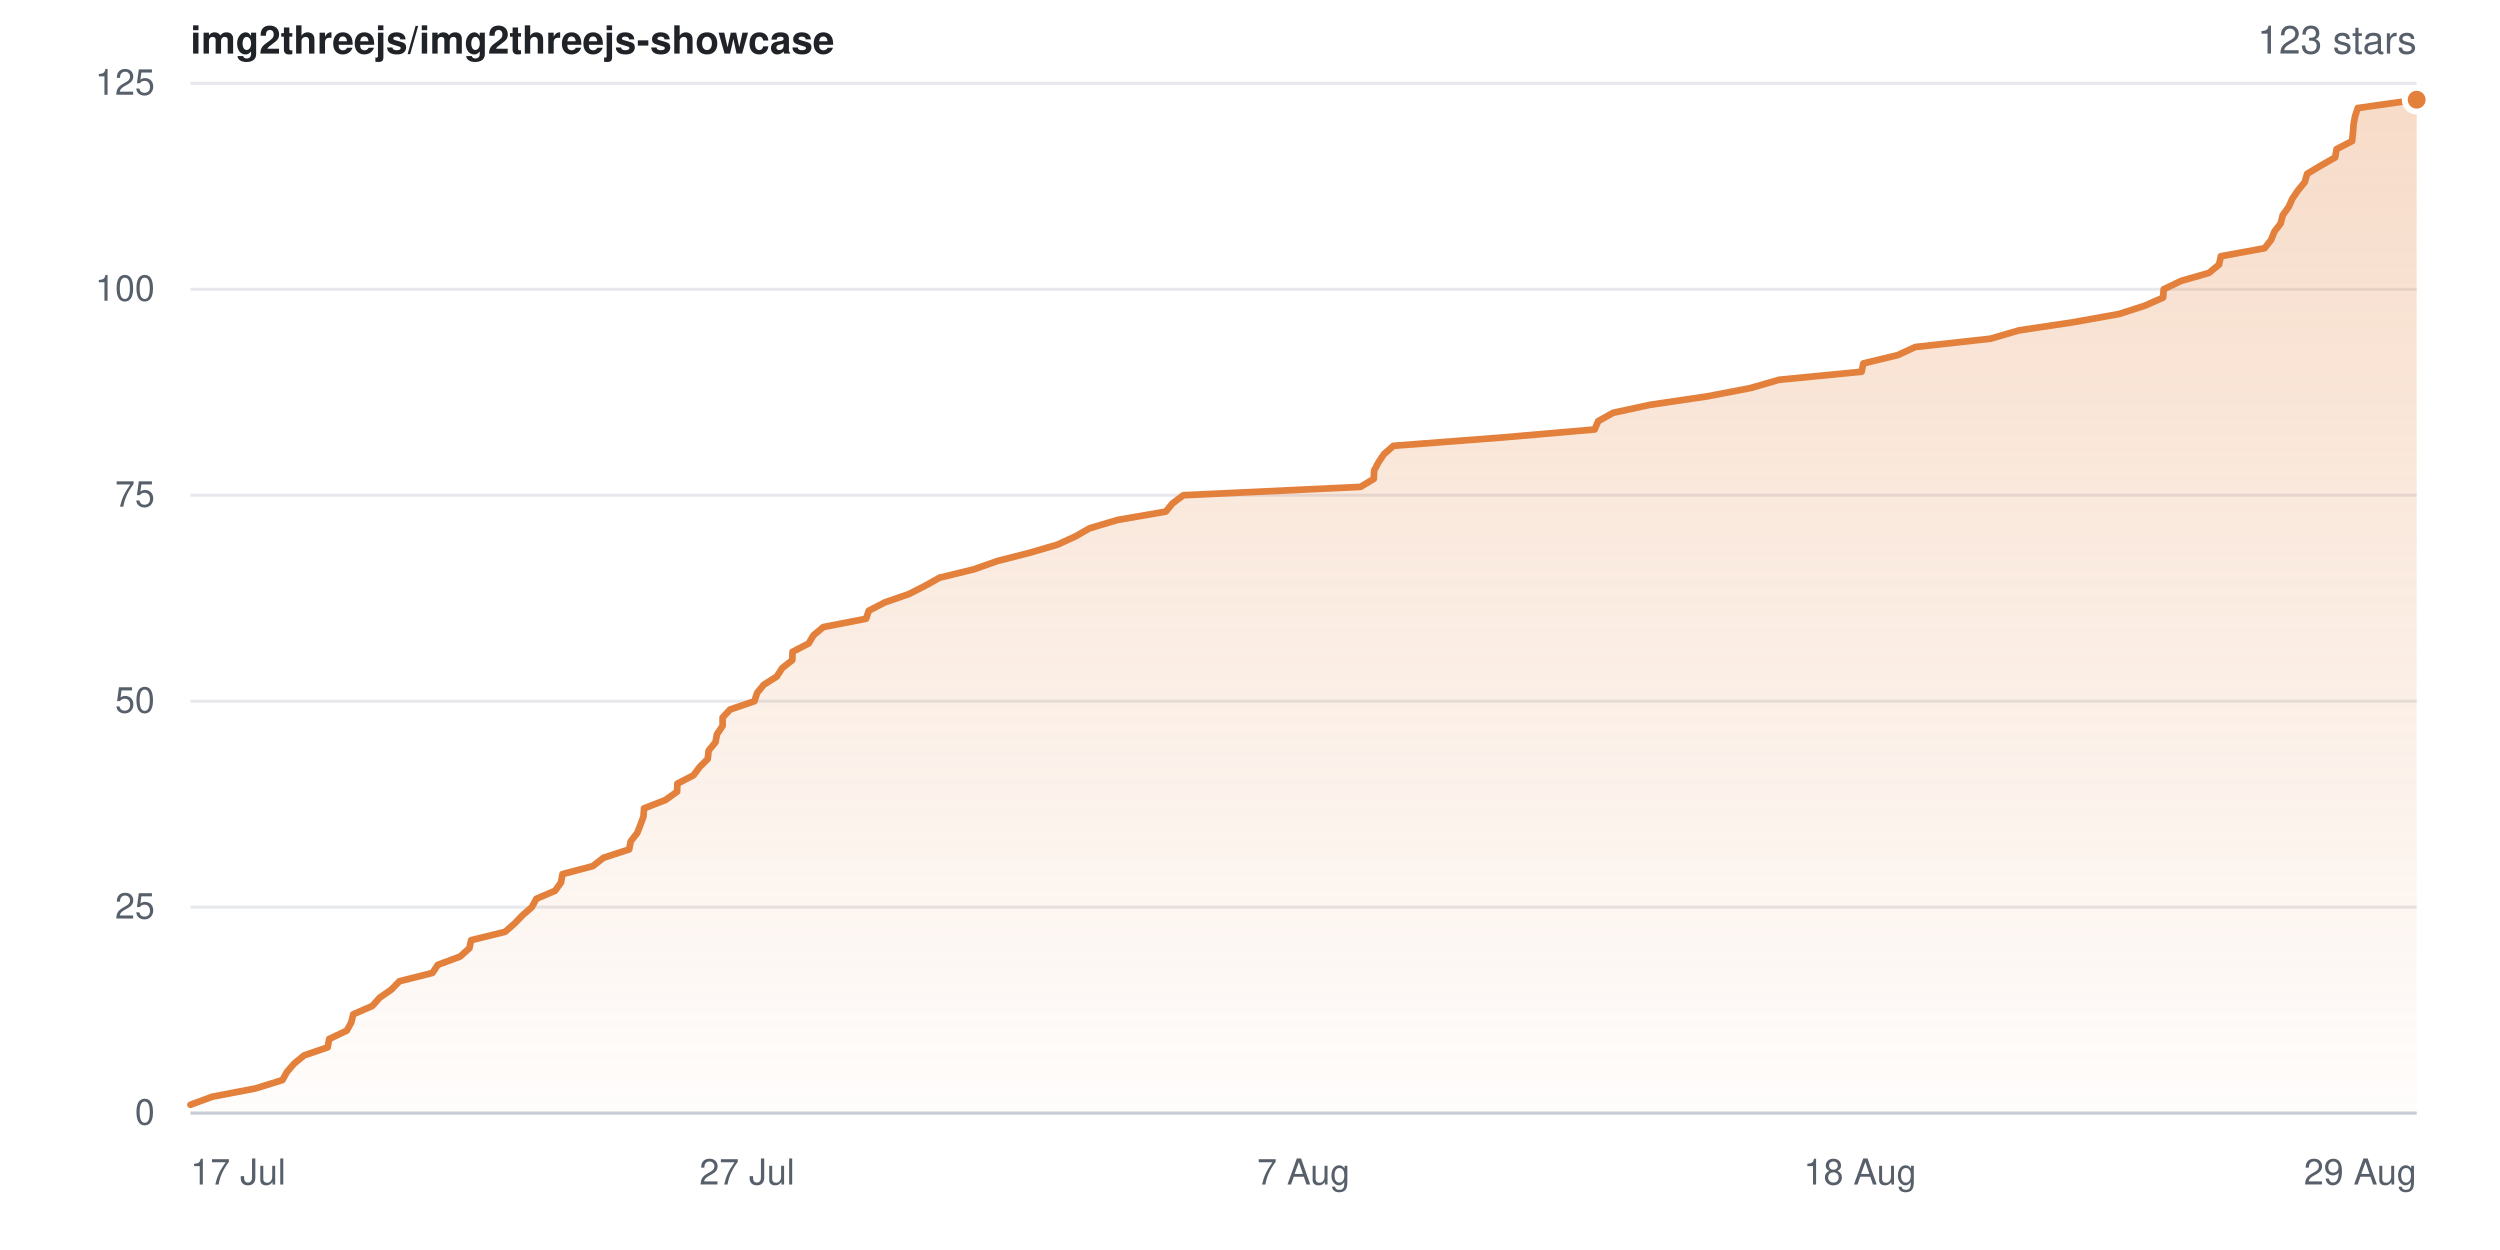
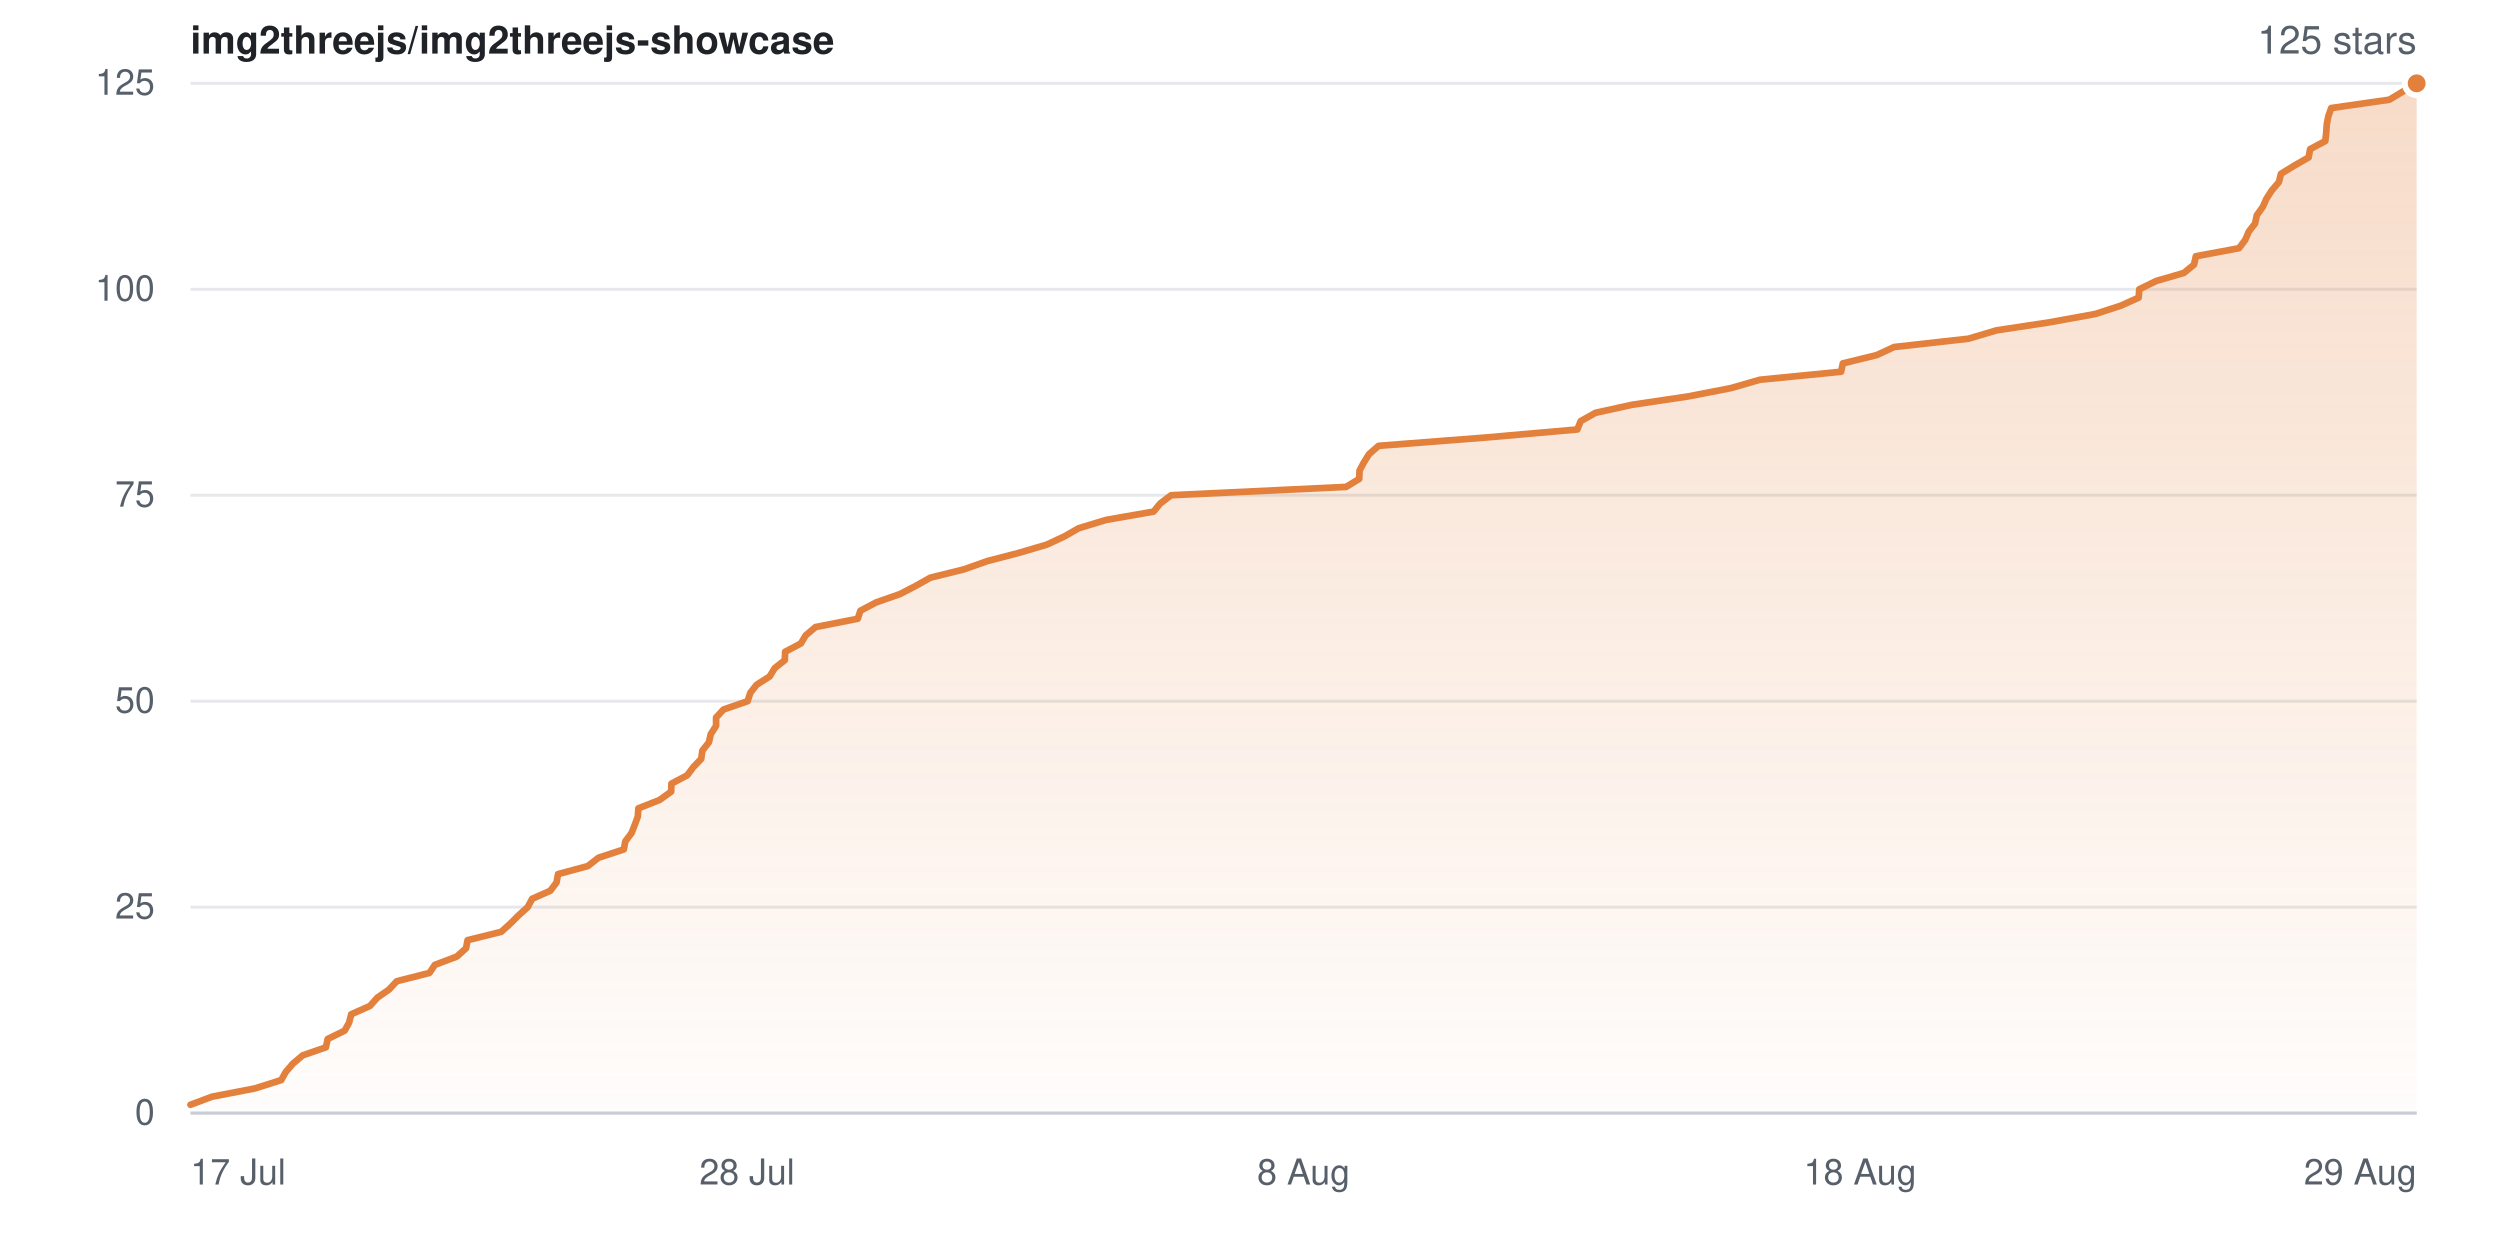
- <svg xmlns="http://www.w3.org/2000/svg" width="840" height="420" viewBox="0 0 840 420" role="img" aria-label="Star history for img2threejs/img2threejs-showcase: 123 stars">
+ <svg xmlns="http://www.w3.org/2000/svg" width="840" height="420" viewBox="0 0 840 420" role="img" aria-label="Star history for img2threejs/img2threejs-showcase: 125 stars">
  <defs>
    <linearGradient id="sh-light-fill" x1="0" y1="0" x2="0" y2="1">
      <stop offset="0%" stop-color="rgba(226,128,60,0.28)" />
      <stop offset="100%" stop-color="rgba(226,128,60,0.02)" />
    </linearGradient>
  </defs>
  <rect width="840" height="420" fill="#ffffff" />
  <g font-family="-apple-system,BlinkMacSystemFont,Segoe UI,Helvetica,Arial,sans-serif">
    <text x="64" y="18" font-size="13" font-weight="600" fill="#1f2328">img2threejs/img2threejs-showcase</text>
-     <text x="812" y="18" text-anchor="end" font-size="13" fill="#57606a">123 stars</text>
+     <text x="812" y="18" text-anchor="end" font-size="13" fill="#57606a">125 stars</text>
    <line x1="64" y1="374.0" x2="812" y2="374.0" stroke="#e6e8eb" stroke-width="1" />
    <text x="52" y="374.0" dy="0.32em" text-anchor="end" font-size="12" fill="#57606a">0</text>
    <line x1="64" y1="304.8" x2="812" y2="304.8" stroke="#e6e8eb" stroke-width="1" />
    <text x="52" y="304.8" dy="0.32em" text-anchor="end" font-size="12" fill="#57606a">25</text>
    <line x1="64" y1="235.6" x2="812" y2="235.6" stroke="#e6e8eb" stroke-width="1" />
    <text x="52" y="235.6" dy="0.32em" text-anchor="end" font-size="12" fill="#57606a">50</text>
    <line x1="64" y1="166.4" x2="812" y2="166.4" stroke="#e6e8eb" stroke-width="1" />
    <text x="52" y="166.4" dy="0.32em" text-anchor="end" font-size="12" fill="#57606a">75</text>
    <line x1="64" y1="97.2" x2="812" y2="97.2" stroke="#e6e8eb" stroke-width="1" />
    <text x="52" y="97.2" dy="0.32em" text-anchor="end" font-size="12" fill="#57606a">100</text>
    <line x1="64" y1="28.0" x2="812" y2="28.0" stroke="#e6e8eb" stroke-width="1" />
    <text x="52" y="28.0" dy="0.32em" text-anchor="end" font-size="12" fill="#57606a">125</text>
-     <path d="M64.0 371.2 L71.3 368.5 L85.9 365.7 L94.9 362.9 L96.4 360.2 L98.8 357.4 L102.2 354.6 L110.1 351.9 L110.6 349.1 L116.5 346.3 L118.0 343.6 L118.7 340.8 L125.1 338.0 L127.6 335.2 L131.5 332.5 L134.2 329.7 L145.3 326.9 L147.1 324.2 L154.6 321.4 L157.7 318.6 L158.3 315.9 L169.7 313.1 L172.9 310.3 L175.5 307.6 L178.7 304.8 L180.2 302.0 L186.5 299.3 L188.5 296.5 L189.0 293.7 L199.2 291.0 L202.8 288.2 L211.4 285.4 L211.9 282.7 L214.1 279.9 L215.2 277.1 L216.2 274.4 L216.4 271.6 L223.6 268.8 L227.5 266.0 L227.6 263.3 L233.0 260.5 L235.1 257.7 L237.8 255.0 L238.1 252.2 L240.4 249.4 L240.9 246.7 L242.8 243.9 L242.8 241.1 L245.3 238.4 L253.5 235.6 L254.4 232.8 L256.6 230.1 L261.0 227.3 L262.8 224.5 L266.2 221.8 L266.3 219.0 L271.7 216.2 L273.3 213.5 L276.6 210.7 L291.0 207.9 L291.9 205.2 L297.3 202.4 L305.4 199.6 L310.9 196.8 L315.7 194.1 L327.2 191.3 L335.1 188.5 L345.7 185.8 L355.3 183.0 L361.4 180.2 L366.1 177.5 L375.5 174.7 L391.7 171.9 L393.9 169.2 L397.6 166.4 L457.1 163.6 L461.6 160.9 L461.7 158.1 L463.2 155.3 L465.0 152.6 L468.2 149.8 L504.7 147.0 L535.8 144.3 L537.0 141.5 L542.0 138.7 L554.5 136.0 L573.5 133.2 L588.1 130.4 L597.8 127.6 L625.5 124.9 L626.1 122.1 L637.7 119.3 L643.5 116.6 L668.8 113.8 L678.4 111.0 L696.4 108.3 L712.0 105.5 L720.7 102.7 L726.8 100.0 L727.0 97.2 L732.8 94.4 L742.2 91.7 L745.6 88.9 L746.2 86.1 L760.9 83.4 L763.1 80.6 L764.2 77.8 L766.3 75.1 L767.0 72.3 L769.0 69.5 L770.2 66.8 L772.1 64.0 L774.4 61.2 L775.2 58.4 L779.7 55.7 L784.6 52.9 L785.1 50.1 L790.3 47.4 L790.6 44.6 L790.8 41.8 L791.3 39.1 L792.2 36.3 L812.0 33.5 L812.0 374.0 L64.0 374.0 Z" fill="url(#sh-light-fill)" />
-     <path d="M64.0 371.2 L71.3 368.5 L85.9 365.7 L94.9 362.9 L96.4 360.2 L98.8 357.4 L102.2 354.6 L110.1 351.9 L110.6 349.1 L116.5 346.3 L118.0 343.6 L118.7 340.8 L125.1 338.0 L127.6 335.2 L131.5 332.5 L134.2 329.7 L145.3 326.9 L147.1 324.2 L154.6 321.4 L157.7 318.6 L158.3 315.9 L169.7 313.1 L172.9 310.3 L175.5 307.6 L178.7 304.8 L180.2 302.0 L186.5 299.3 L188.5 296.5 L189.0 293.7 L199.2 291.0 L202.8 288.2 L211.4 285.4 L211.9 282.7 L214.1 279.9 L215.2 277.1 L216.2 274.4 L216.4 271.6 L223.6 268.8 L227.5 266.0 L227.6 263.3 L233.0 260.5 L235.1 257.7 L237.8 255.0 L238.1 252.2 L240.4 249.4 L240.9 246.7 L242.8 243.9 L242.8 241.1 L245.3 238.4 L253.5 235.6 L254.4 232.8 L256.6 230.1 L261.0 227.3 L262.8 224.5 L266.2 221.8 L266.3 219.0 L271.7 216.2 L273.3 213.5 L276.6 210.7 L291.0 207.9 L291.9 205.2 L297.3 202.4 L305.4 199.6 L310.9 196.8 L315.7 194.1 L327.2 191.3 L335.1 188.5 L345.7 185.8 L355.3 183.0 L361.4 180.2 L366.1 177.5 L375.5 174.7 L391.7 171.9 L393.9 169.2 L397.6 166.4 L457.1 163.6 L461.6 160.9 L461.7 158.1 L463.2 155.3 L465.0 152.6 L468.2 149.8 L504.7 147.0 L535.8 144.3 L537.0 141.5 L542.0 138.7 L554.5 136.0 L573.5 133.2 L588.1 130.4 L597.8 127.6 L625.5 124.9 L626.1 122.1 L637.7 119.3 L643.5 116.6 L668.8 113.8 L678.4 111.0 L696.4 108.3 L712.0 105.5 L720.7 102.7 L726.8 100.0 L727.0 97.2 L732.8 94.4 L742.2 91.7 L745.6 88.9 L746.2 86.1 L760.9 83.4 L763.1 80.6 L764.2 77.8 L766.3 75.1 L767.0 72.3 L769.0 69.5 L770.2 66.8 L772.1 64.0 L774.4 61.2 L775.2 58.4 L779.7 55.7 L784.6 52.9 L785.1 50.1 L790.3 47.4 L790.6 44.6 L790.8 41.8 L791.3 39.1 L792.2 36.3 L812.0 33.5" fill="none" stroke="#e2803c" stroke-width="2.25" stroke-linejoin="round" stroke-linecap="round" />
-     <circle cx="812.0" cy="33.5" r="4" fill="#e2803c" stroke="#ffffff" stroke-width="2" />
+     <path d="M64.0 371.2 L71.2 368.5 L85.7 365.7 L94.5 362.9 L96.0 360.2 L98.4 357.4 L101.7 354.6 L109.5 351.9 L110.1 349.1 L115.8 346.3 L117.3 343.6 L118.0 340.8 L124.3 338.0 L126.8 335.2 L130.7 332.5 L133.3 329.7 L144.3 326.9 L146.1 324.2 L153.5 321.4 L156.6 318.6 L157.1 315.9 L168.4 313.1 L171.5 310.3 L174.2 307.6 L177.3 304.8 L178.8 302.0 L184.9 299.3 L187.0 296.5 L187.5 293.7 L197.5 291.0 L201.1 288.2 L209.6 285.4 L210.1 282.7 L212.2 279.9 L213.3 277.1 L214.3 274.4 L214.5 271.6 L221.6 268.8 L225.5 266.0 L225.6 263.3 L230.9 260.5 L233.0 257.7 L235.6 255.0 L236.0 252.2 L238.2 249.4 L238.8 246.7 L240.6 243.9 L240.6 241.1 L243.1 238.4 L251.2 235.6 L252.1 232.8 L254.2 230.1 L258.6 227.3 L260.3 224.5 L263.7 221.8 L263.8 219.0 L269.1 216.2 L270.7 213.5 L274.0 210.7 L288.2 207.9 L289.1 205.2 L294.4 202.4 L302.4 199.6 L307.8 196.8 L312.6 194.1 L323.9 191.3 L331.8 188.5 L342.2 185.8 L351.7 183.0 L357.7 180.2 L362.4 177.5 L371.6 174.7 L387.6 171.9 L389.8 169.2 L393.5 166.4 L452.3 163.6 L456.7 160.9 L456.8 158.1 L458.3 155.3 L460.0 152.6 L463.2 149.8 L499.3 147.0 L530.0 144.3 L531.1 141.5 L536.1 138.7 L548.4 136.0 L567.2 133.2 L581.6 130.4 L591.3 127.6 L618.6 124.9 L619.2 122.1 L630.6 119.3 L636.4 116.6 L661.4 113.8 L670.8 111.0 L688.6 108.3 L704.0 105.5 L712.6 102.7 L718.6 100.0 L718.8 97.2 L724.5 94.4 L733.8 91.7 L737.2 88.9 L737.8 86.1 L752.3 83.4 L754.4 80.6 L755.6 77.8 L757.7 75.1 L758.3 72.3 L760.3 69.5 L761.5 66.8 L763.3 64.0 L765.7 61.2 L766.4 58.4 L770.8 55.7 L775.7 52.9 L776.2 50.1 L781.3 47.4 L781.6 44.6 L781.8 41.8 L782.3 39.1 L783.3 36.3 L802.8 33.5 L807.3 30.8 L812.0 28.0 L812.0 374.0 L64.0 374.0 Z" fill="url(#sh-light-fill)" />
+     <path d="M64.0 371.2 L71.2 368.5 L85.7 365.7 L94.5 362.9 L96.0 360.2 L98.4 357.4 L101.7 354.6 L109.5 351.9 L110.1 349.1 L115.8 346.3 L117.3 343.6 L118.0 340.8 L124.3 338.0 L126.8 335.2 L130.7 332.5 L133.3 329.7 L144.3 326.9 L146.1 324.2 L153.5 321.4 L156.6 318.6 L157.1 315.9 L168.4 313.1 L171.5 310.3 L174.2 307.6 L177.3 304.8 L178.8 302.0 L184.9 299.3 L187.0 296.5 L187.5 293.7 L197.5 291.0 L201.1 288.2 L209.6 285.4 L210.1 282.7 L212.2 279.9 L213.3 277.1 L214.3 274.4 L214.5 271.6 L221.6 268.8 L225.5 266.0 L225.6 263.3 L230.9 260.5 L233.0 257.7 L235.6 255.0 L236.0 252.2 L238.2 249.4 L238.8 246.7 L240.6 243.9 L240.6 241.1 L243.1 238.4 L251.2 235.6 L252.1 232.8 L254.2 230.1 L258.6 227.3 L260.3 224.5 L263.7 221.8 L263.8 219.0 L269.1 216.2 L270.7 213.5 L274.0 210.7 L288.2 207.9 L289.1 205.2 L294.4 202.4 L302.4 199.6 L307.8 196.8 L312.6 194.1 L323.9 191.3 L331.8 188.5 L342.2 185.8 L351.7 183.0 L357.7 180.2 L362.4 177.5 L371.6 174.7 L387.6 171.9 L389.8 169.2 L393.5 166.4 L452.3 163.6 L456.7 160.9 L456.8 158.1 L458.3 155.3 L460.0 152.6 L463.2 149.8 L499.3 147.0 L530.0 144.3 L531.1 141.5 L536.1 138.7 L548.4 136.0 L567.2 133.2 L581.6 130.4 L591.3 127.6 L618.6 124.9 L619.2 122.1 L630.6 119.3 L636.4 116.6 L661.4 113.8 L670.8 111.0 L688.6 108.3 L704.0 105.5 L712.6 102.7 L718.6 100.0 L718.8 97.2 L724.5 94.4 L733.8 91.7 L737.2 88.9 L737.8 86.1 L752.3 83.4 L754.4 80.6 L755.6 77.8 L757.7 75.1 L758.3 72.3 L760.3 69.5 L761.5 66.8 L763.3 64.0 L765.7 61.2 L766.4 58.4 L770.8 55.7 L775.7 52.9 L776.2 50.1 L781.3 47.4 L781.6 44.6 L781.8 41.8 L782.3 39.1 L783.3 36.3 L802.8 33.5 L807.3 30.8 L812.0 28.0" fill="none" stroke="#e2803c" stroke-width="2.25" stroke-linejoin="round" stroke-linecap="round" />
+     <circle cx="812.0" cy="28.0" r="4" fill="#e2803c" stroke="#ffffff" stroke-width="2" />
    <line x1="64" y1="374" x2="812" y2="374" stroke="#c9ced6" stroke-width="1" />
    <text x="64.0" y="398" text-anchor="start" font-size="12" fill="#57606a">17 Jul</text>
-     <text x="251.0" y="398" text-anchor="middle" font-size="12" fill="#57606a">27 Jul</text>
-     <text x="438.0" y="398" text-anchor="middle" font-size="12" fill="#57606a">7 Aug</text>
+     <text x="251.0" y="398" text-anchor="middle" font-size="12" fill="#57606a">28 Jul</text>
+     <text x="438.0" y="398" text-anchor="middle" font-size="12" fill="#57606a">8 Aug</text>
    <text x="625.0" y="398" text-anchor="middle" font-size="12" fill="#57606a">18 Aug</text>
    <text x="812.0" y="398" text-anchor="end" font-size="12" fill="#57606a">29 Aug</text>
  </g>
</svg>
